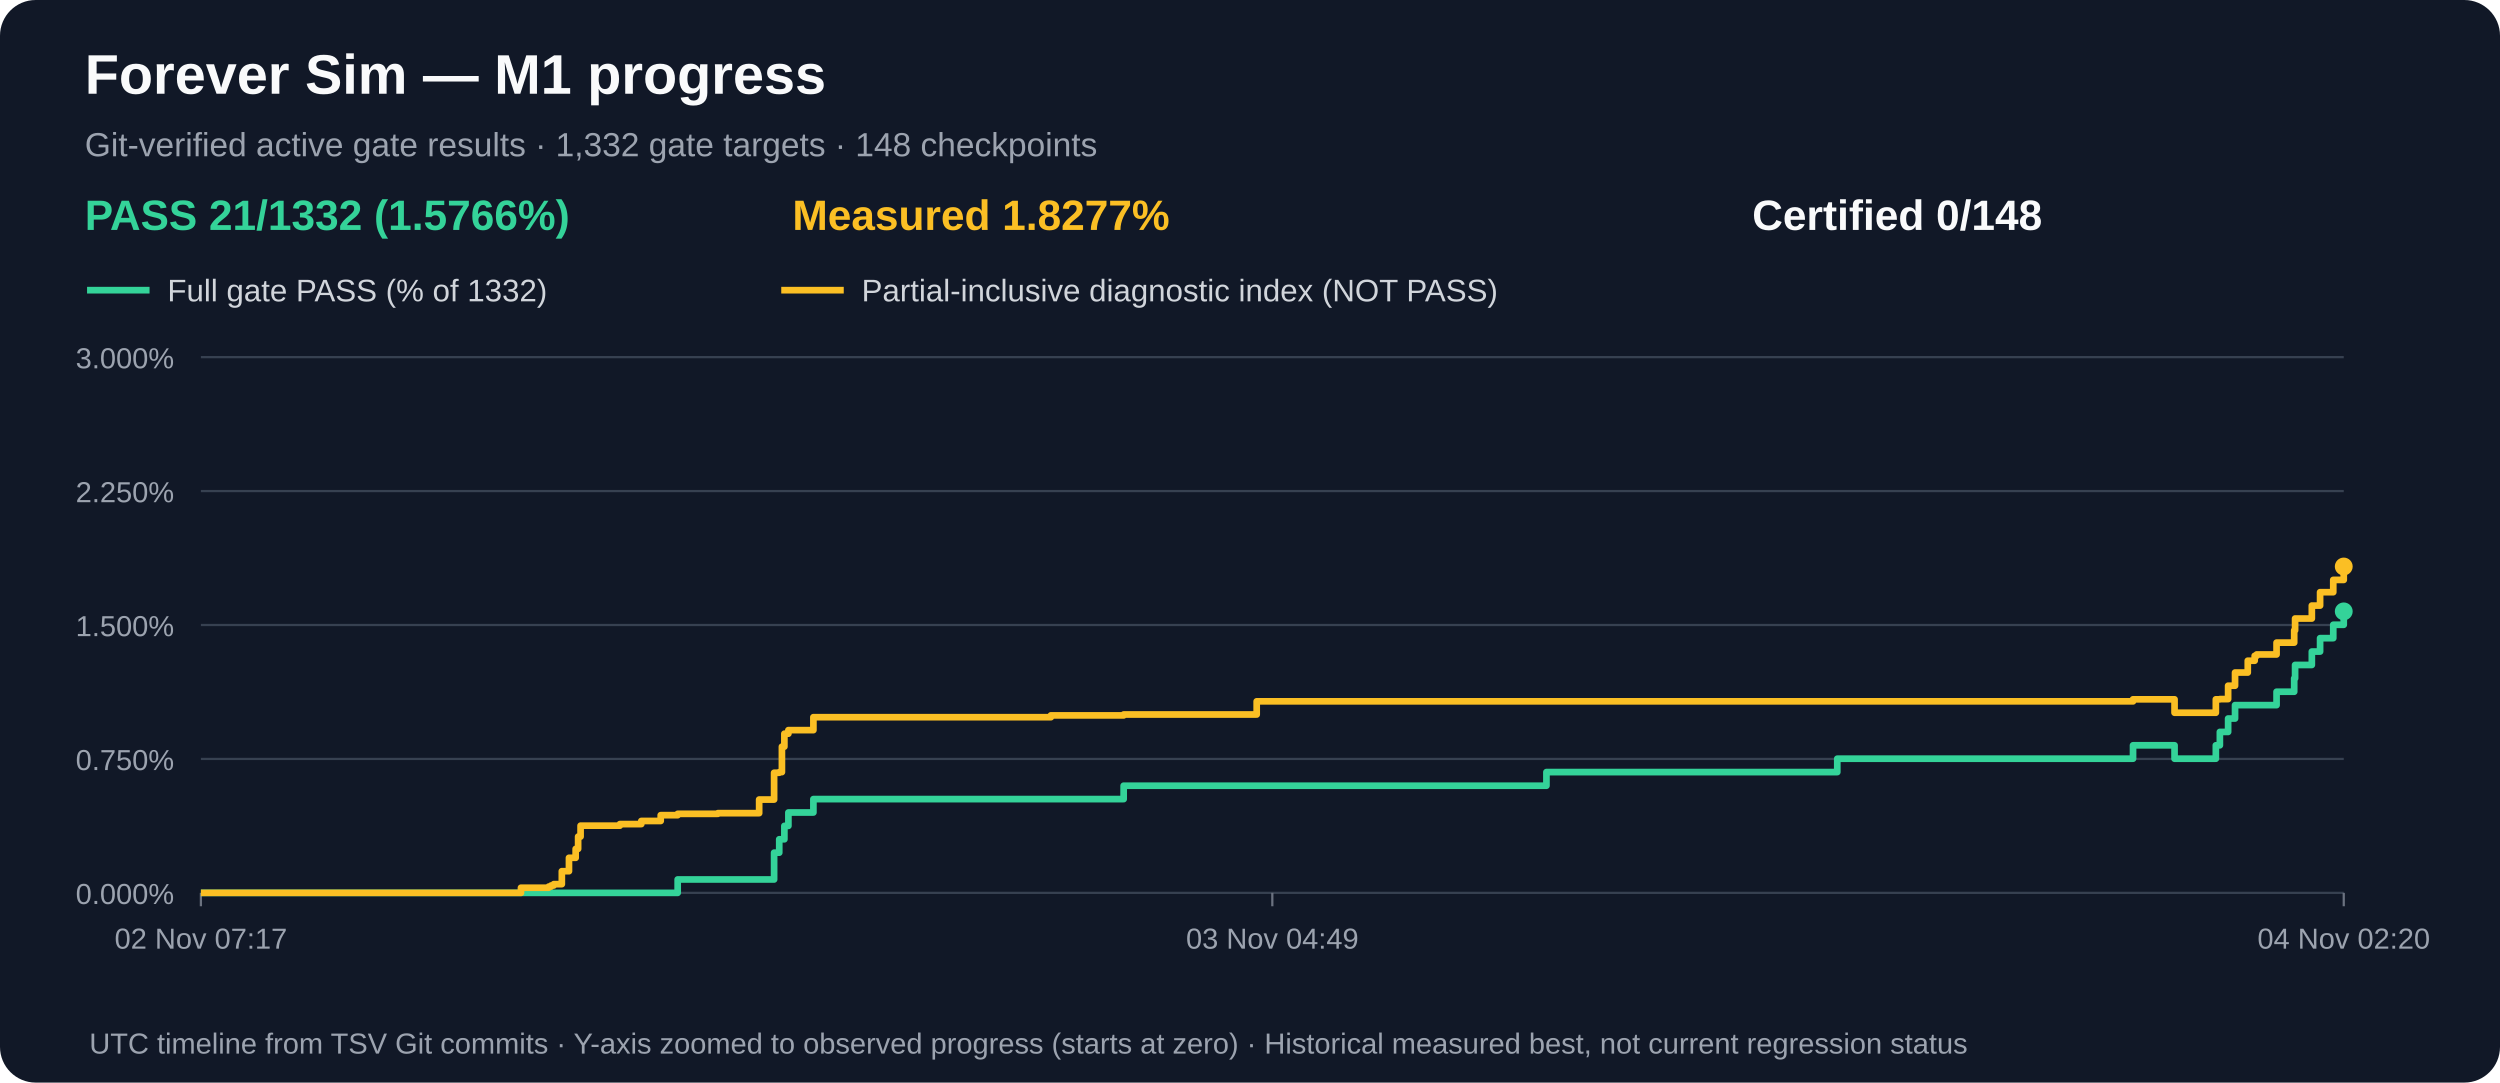
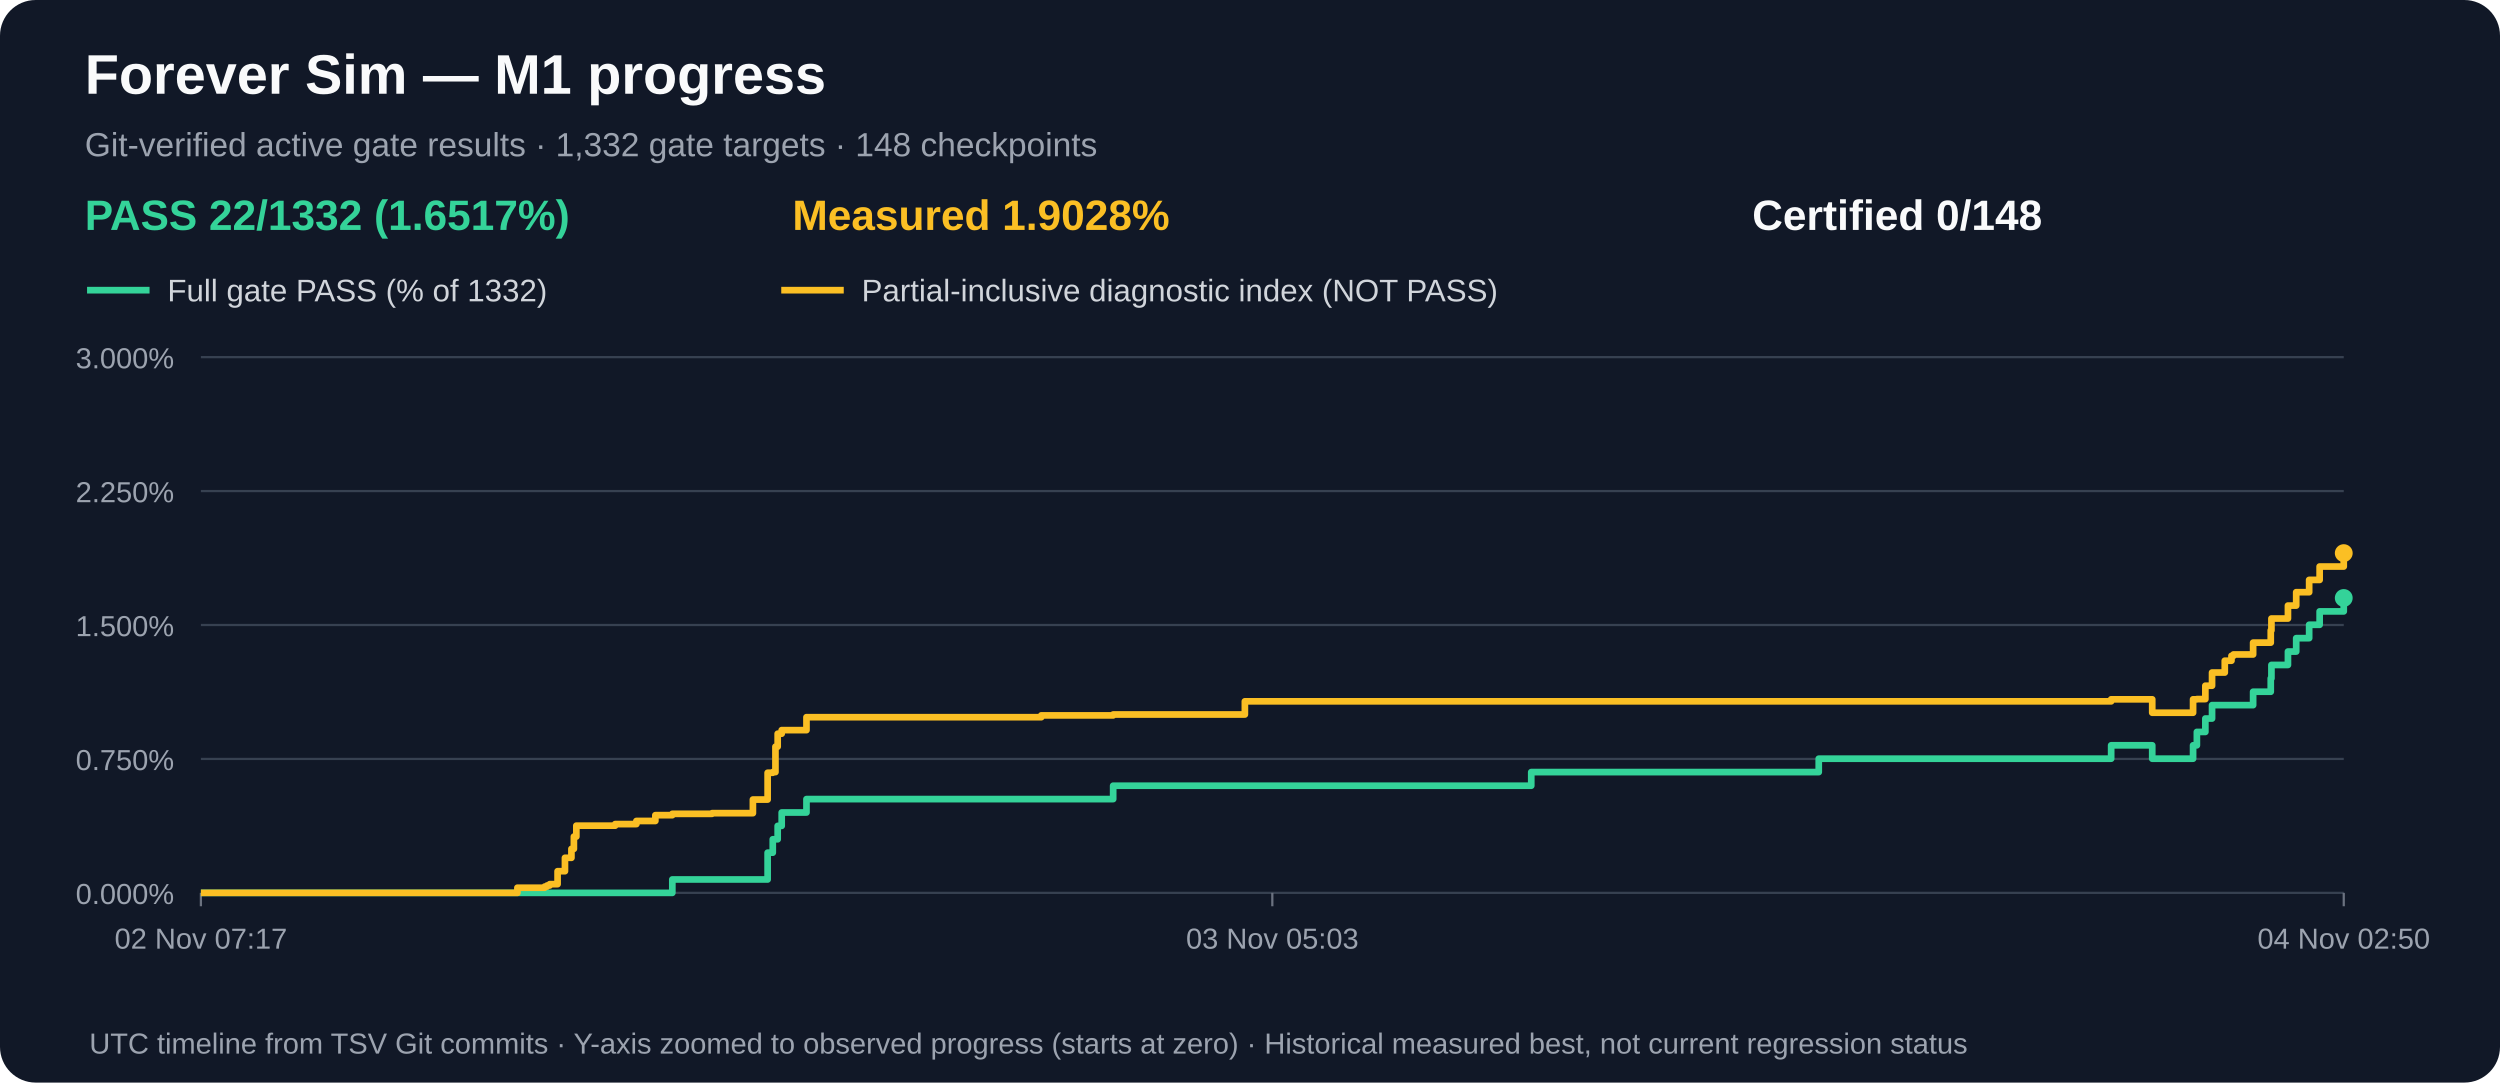
<svg xmlns="http://www.w3.org/2000/svg" width="1120" height="485" viewBox="0 0 1120 485" role="img" aria-label="M1 gate acceptance and measured partial progress over time">
  <rect width="1120" height="485" rx="16" fill="#111827" />
  <text x="38" y="42" fill="#f9fafb" font-family="Arial,sans-serif" font-size="25" font-weight="bold">Forever Sim — M1 progress</text>
  <text x="38" y="70" fill="#9ca3af" font-family="Arial,sans-serif" font-size="15">Git-verified active gate results · 1,332 gate targets · 148 checkpoints</text>
-   <text x="38" y="103" fill="#34d399" font-family="Arial,sans-serif" font-size="19" font-weight="bold">PASS 21/1332 (1.5766%)</text>
-   <text x="355" y="103" fill="#fbbf24" font-family="Arial,sans-serif" font-size="19" font-weight="bold">Measured 1.8277%</text>
+   <text x="38" y="103" fill="#34d399" font-family="Arial,sans-serif" font-size="19" font-weight="bold">PASS 22/1332 (1.6517%)</text>
+   <text x="355" y="103" fill="#fbbf24" font-family="Arial,sans-serif" font-size="19" font-weight="bold">Measured 1.9028%</text>
  <text x="785" y="103" fill="#f9fafb" font-family="Arial,sans-serif" font-size="19" font-weight="bold">Certified 0/148</text>
  <line x1="39" y1="130" x2="67" y2="130" stroke="#34d399" stroke-width="3" />
  <text x="75" y="135" fill="#d1d5db" font-family="Arial,sans-serif" font-size="14">Full gate PASS (% of 1332)</text>
  <line x1="350" y1="130" x2="378" y2="130" stroke="#fbbf24" stroke-width="3" />
  <text x="386" y="135" fill="#d1d5db" font-family="Arial,sans-serif" font-size="14">Partial-inclusive diagnostic index (NOT PASS)</text>
  <line x1="90" y1="400.0" x2="1050" y2="400.0" stroke="#374151" stroke-width="1" />
  <text x="78" y="405.0" text-anchor="end" fill="#9ca3af" font-family="Arial,sans-serif" font-size="13">0.000%</text>
  <line x1="90" y1="340.0" x2="1050" y2="340.0" stroke="#374151" stroke-width="1" />
  <text x="78" y="345.0" text-anchor="end" fill="#9ca3af" font-family="Arial,sans-serif" font-size="13">0.750%</text>
  <line x1="90" y1="280.0" x2="1050" y2="280.0" stroke="#374151" stroke-width="1" />
  <text x="78" y="285.0" text-anchor="end" fill="#9ca3af" font-family="Arial,sans-serif" font-size="13">1.500%</text>
  <line x1="90" y1="220.0" x2="1050" y2="220.0" stroke="#374151" stroke-width="1" />
  <text x="78" y="225.0" text-anchor="end" fill="#9ca3af" font-family="Arial,sans-serif" font-size="13">2.250%</text>
  <line x1="90" y1="160.0" x2="1050" y2="160.0" stroke="#374151" stroke-width="1" />
  <text x="78" y="165.0" text-anchor="end" fill="#9ca3af" font-family="Arial,sans-serif" font-size="13">3.000%</text>
  <line x1="90.0" y1="400" x2="90.0" y2="406" stroke="#6b7280" />
  <text x="90.0" y="425" text-anchor="middle" fill="#9ca3af" font-family="Arial,sans-serif" font-size="13">02 Nov 07:17</text>
  <line x1="570.0" y1="400" x2="570.0" y2="406" stroke="#6b7280" />
-   <text x="570.0" y="425" text-anchor="middle" fill="#9ca3af" font-family="Arial,sans-serif" font-size="13">03 Nov 04:49</text>
+   <text x="570.0" y="425" text-anchor="middle" fill="#9ca3af" font-family="Arial,sans-serif" font-size="13">03 Nov 05:03</text>
  <line x1="1050.0" y1="400" x2="1050.0" y2="406" stroke="#6b7280" />
-   <text x="1050.0" y="425" text-anchor="middle" fill="#9ca3af" font-family="Arial,sans-serif" font-size="13">04 Nov 02:20</text>
-   <path d="M 90.0 400.0 H 108.4 V 400.0 H 121.8 V 400.0 H 233.4 V 400.0 H 239.9 V 400.0 H 245.8 V 400.0 H 246.9 V 400.0 H 248.1 V 400.0 H 251.7 V 400.0 H 254.9 V 400.0 H 257.9 V 400.0 H 259.0 V 400.0 H 260.1 V 400.0 H 270.0 V 400.0 H 270.1 V 400.0 H 277.7 V 400.0 H 287.3 V 400.0 H 296.0 V 400.0 H 303.6 V 394.0 H 321.6 V 394.0 H 340.1 V 394.0 H 346.8 V 382.0 H 349.1 V 376.0 H 350.3 V 376.0 H 351.4 V 370.0 H 353.2 V 364.0 H 354.1 V 364.0 H 358.5 V 364.0 H 364.4 V 358.0 H 379.1 V 358.0 H 470.8 V 358.0 H 503.4 V 352.0 H 517.8 V 352.0 H 563.0 V 352.0 H 692.8 V 345.9 H 823.1 V 339.9 H 838.7 V 339.9 H 841.3 V 339.9 H 841.5 V 339.9 H 955.6 V 333.9 H 974.2 V 339.9 H 992.7 V 333.9 H 994.5 V 327.9 H 998.2 V 321.9 H 1001.3 V 315.9 H 1007.0 V 315.9 H 1010.1 V 315.9 H 1011.0 V 315.9 H 1019.9 V 309.9 H 1027.8 V 303.9 H 1028.2 V 297.9 H 1035.7 V 291.9 H 1039.4 V 285.9 H 1045.3 V 279.9 H 1050.0 V 273.9" fill="none" stroke="#34d399" stroke-width="3" stroke-linejoin="round" />
-   <circle cx="1050.0" cy="273.9" r="4" fill="#34d399" />
-   <path d="M 90.0 400.0 H 108.4 V 400.0 H 121.8 V 400.0 H 233.4 V 397.7 H 239.9 V 397.7 H 245.8 V 397.2 H 246.9 V 396.7 H 248.1 V 396.1 H 251.7 V 390.3 H 254.9 V 384.3 H 257.9 V 380.3 H 259.0 V 374.8 H 260.1 V 369.9 H 270.0 V 369.9 H 270.1 V 369.9 H 277.7 V 369.2 H 287.3 V 367.8 H 296.0 V 365.2 H 303.6 V 364.6 H 321.6 V 364.3 H 340.1 V 358.2 H 346.8 V 346.2 H 349.1 V 345.9 H 350.3 V 334.5 H 351.4 V 328.7 H 353.2 V 327.1 H 354.1 V 327.1 H 358.5 V 327.1 H 364.4 V 321.3 H 379.1 V 321.3 H 470.8 V 320.5 H 503.4 V 320.1 H 517.8 V 320.1 H 563.0 V 314.2 H 692.8 V 314.2 H 823.1 V 314.2 H 838.7 V 314.2 H 841.3 V 314.2 H 841.5 V 314.2 H 955.6 V 313.3 H 974.2 V 319.3 H 992.7 V 313.3 H 994.5 V 313.2 H 998.2 V 307.2 H 1001.3 V 301.3 H 1007.0 V 296.0 H 1010.1 V 293.8 H 1011.0 V 293.2 H 1019.9 V 287.9 H 1027.8 V 282.4 H 1028.2 V 277.1 H 1035.7 V 271.3 H 1039.4 V 265.3 H 1045.3 V 259.8 H 1050.0 V 253.8" fill="none" stroke="#fbbf24" stroke-width="3" stroke-linejoin="round" />
-   <circle cx="1050.0" cy="253.8" r="4" fill="#fbbf24" />
+   <text x="1050.0" y="425" text-anchor="middle" fill="#9ca3af" font-family="Arial,sans-serif" font-size="13">04 Nov 02:50</text>
+   <path d="M 90.0 400.0 H 108.2 V 400.0 H 121.5 V 400.0 H 231.8 V 400.0 H 238.2 V 400.0 H 244.0 V 400.0 H 245.1 V 400.0 H 246.3 V 400.0 H 249.8 V 400.0 H 253.1 V 400.0 H 256.0 V 400.0 H 257.1 V 400.0 H 258.2 V 400.0 H 268.0 V 400.0 H 268.0 V 400.0 H 275.6 V 400.0 H 285.1 V 400.0 H 293.6 V 400.0 H 301.2 V 394.0 H 319.0 V 394.0 H 337.3 V 394.0 H 343.9 V 382.0 H 346.2 V 376.0 H 347.4 V 376.0 H 348.4 V 370.0 H 350.2 V 364.0 H 351.2 V 364.0 H 355.5 V 364.0 H 361.3 V 358.0 H 375.9 V 358.0 H 466.5 V 358.0 H 498.7 V 352.0 H 512.9 V 352.0 H 557.7 V 352.0 H 686.0 V 345.9 H 814.8 V 339.9 H 830.2 V 339.9 H 832.8 V 339.9 H 833.0 V 339.9 H 945.8 V 333.9 H 964.2 V 339.9 H 982.5 V 333.9 H 984.2 V 327.9 H 988.0 V 321.9 H 991.0 V 315.9 H 996.7 V 315.9 H 999.7 V 315.9 H 1000.6 V 315.9 H 1009.4 V 309.9 H 1017.3 V 303.9 H 1017.6 V 297.9 H 1025.0 V 291.9 H 1028.7 V 285.9 H 1034.5 V 279.9 H 1039.2 V 273.9 H 1050.0 V 267.9" fill="none" stroke="#34d399" stroke-width="3" stroke-linejoin="round" />
+   <circle cx="1050.0" cy="267.9" r="4" fill="#34d399" />
+   <path d="M 90.0 400.0 H 108.2 V 400.0 H 121.5 V 400.0 H 231.8 V 397.7 H 238.2 V 397.7 H 244.0 V 397.2 H 245.1 V 396.7 H 246.3 V 396.1 H 249.8 V 390.3 H 253.1 V 384.3 H 256.0 V 380.3 H 257.1 V 374.8 H 258.2 V 369.9 H 268.0 V 369.9 H 268.0 V 369.9 H 275.6 V 369.2 H 285.1 V 367.8 H 293.6 V 365.2 H 301.2 V 364.6 H 319.0 V 364.3 H 337.3 V 358.2 H 343.9 V 346.2 H 346.2 V 345.9 H 347.4 V 334.5 H 348.4 V 328.7 H 350.2 V 327.1 H 351.2 V 327.1 H 355.5 V 327.1 H 361.3 V 321.3 H 375.9 V 321.3 H 466.5 V 320.5 H 498.7 V 320.1 H 512.9 V 320.1 H 557.7 V 314.2 H 686.0 V 314.2 H 814.8 V 314.2 H 830.2 V 314.2 H 832.8 V 314.2 H 833.0 V 314.2 H 945.8 V 313.3 H 964.2 V 319.3 H 982.5 V 313.3 H 984.2 V 313.2 H 988.0 V 307.2 H 991.0 V 301.3 H 996.7 V 296.0 H 999.7 V 293.8 H 1000.6 V 293.2 H 1009.4 V 287.9 H 1017.3 V 282.4 H 1017.6 V 277.1 H 1025.0 V 271.3 H 1028.7 V 265.3 H 1034.5 V 259.8 H 1039.2 V 253.8 H 1050.0 V 247.8" fill="none" stroke="#fbbf24" stroke-width="3" stroke-linejoin="round" />
+   <circle cx="1050.0" cy="247.8" r="4" fill="#fbbf24" />
  <text x="40" y="472" fill="#9ca3af" font-family="Arial,sans-serif" font-size="13">UTC timeline from TSV Git commits · Y-axis zoomed to observed progress (starts at zero) · Historical measured best, not current regression status</text>
</svg>
